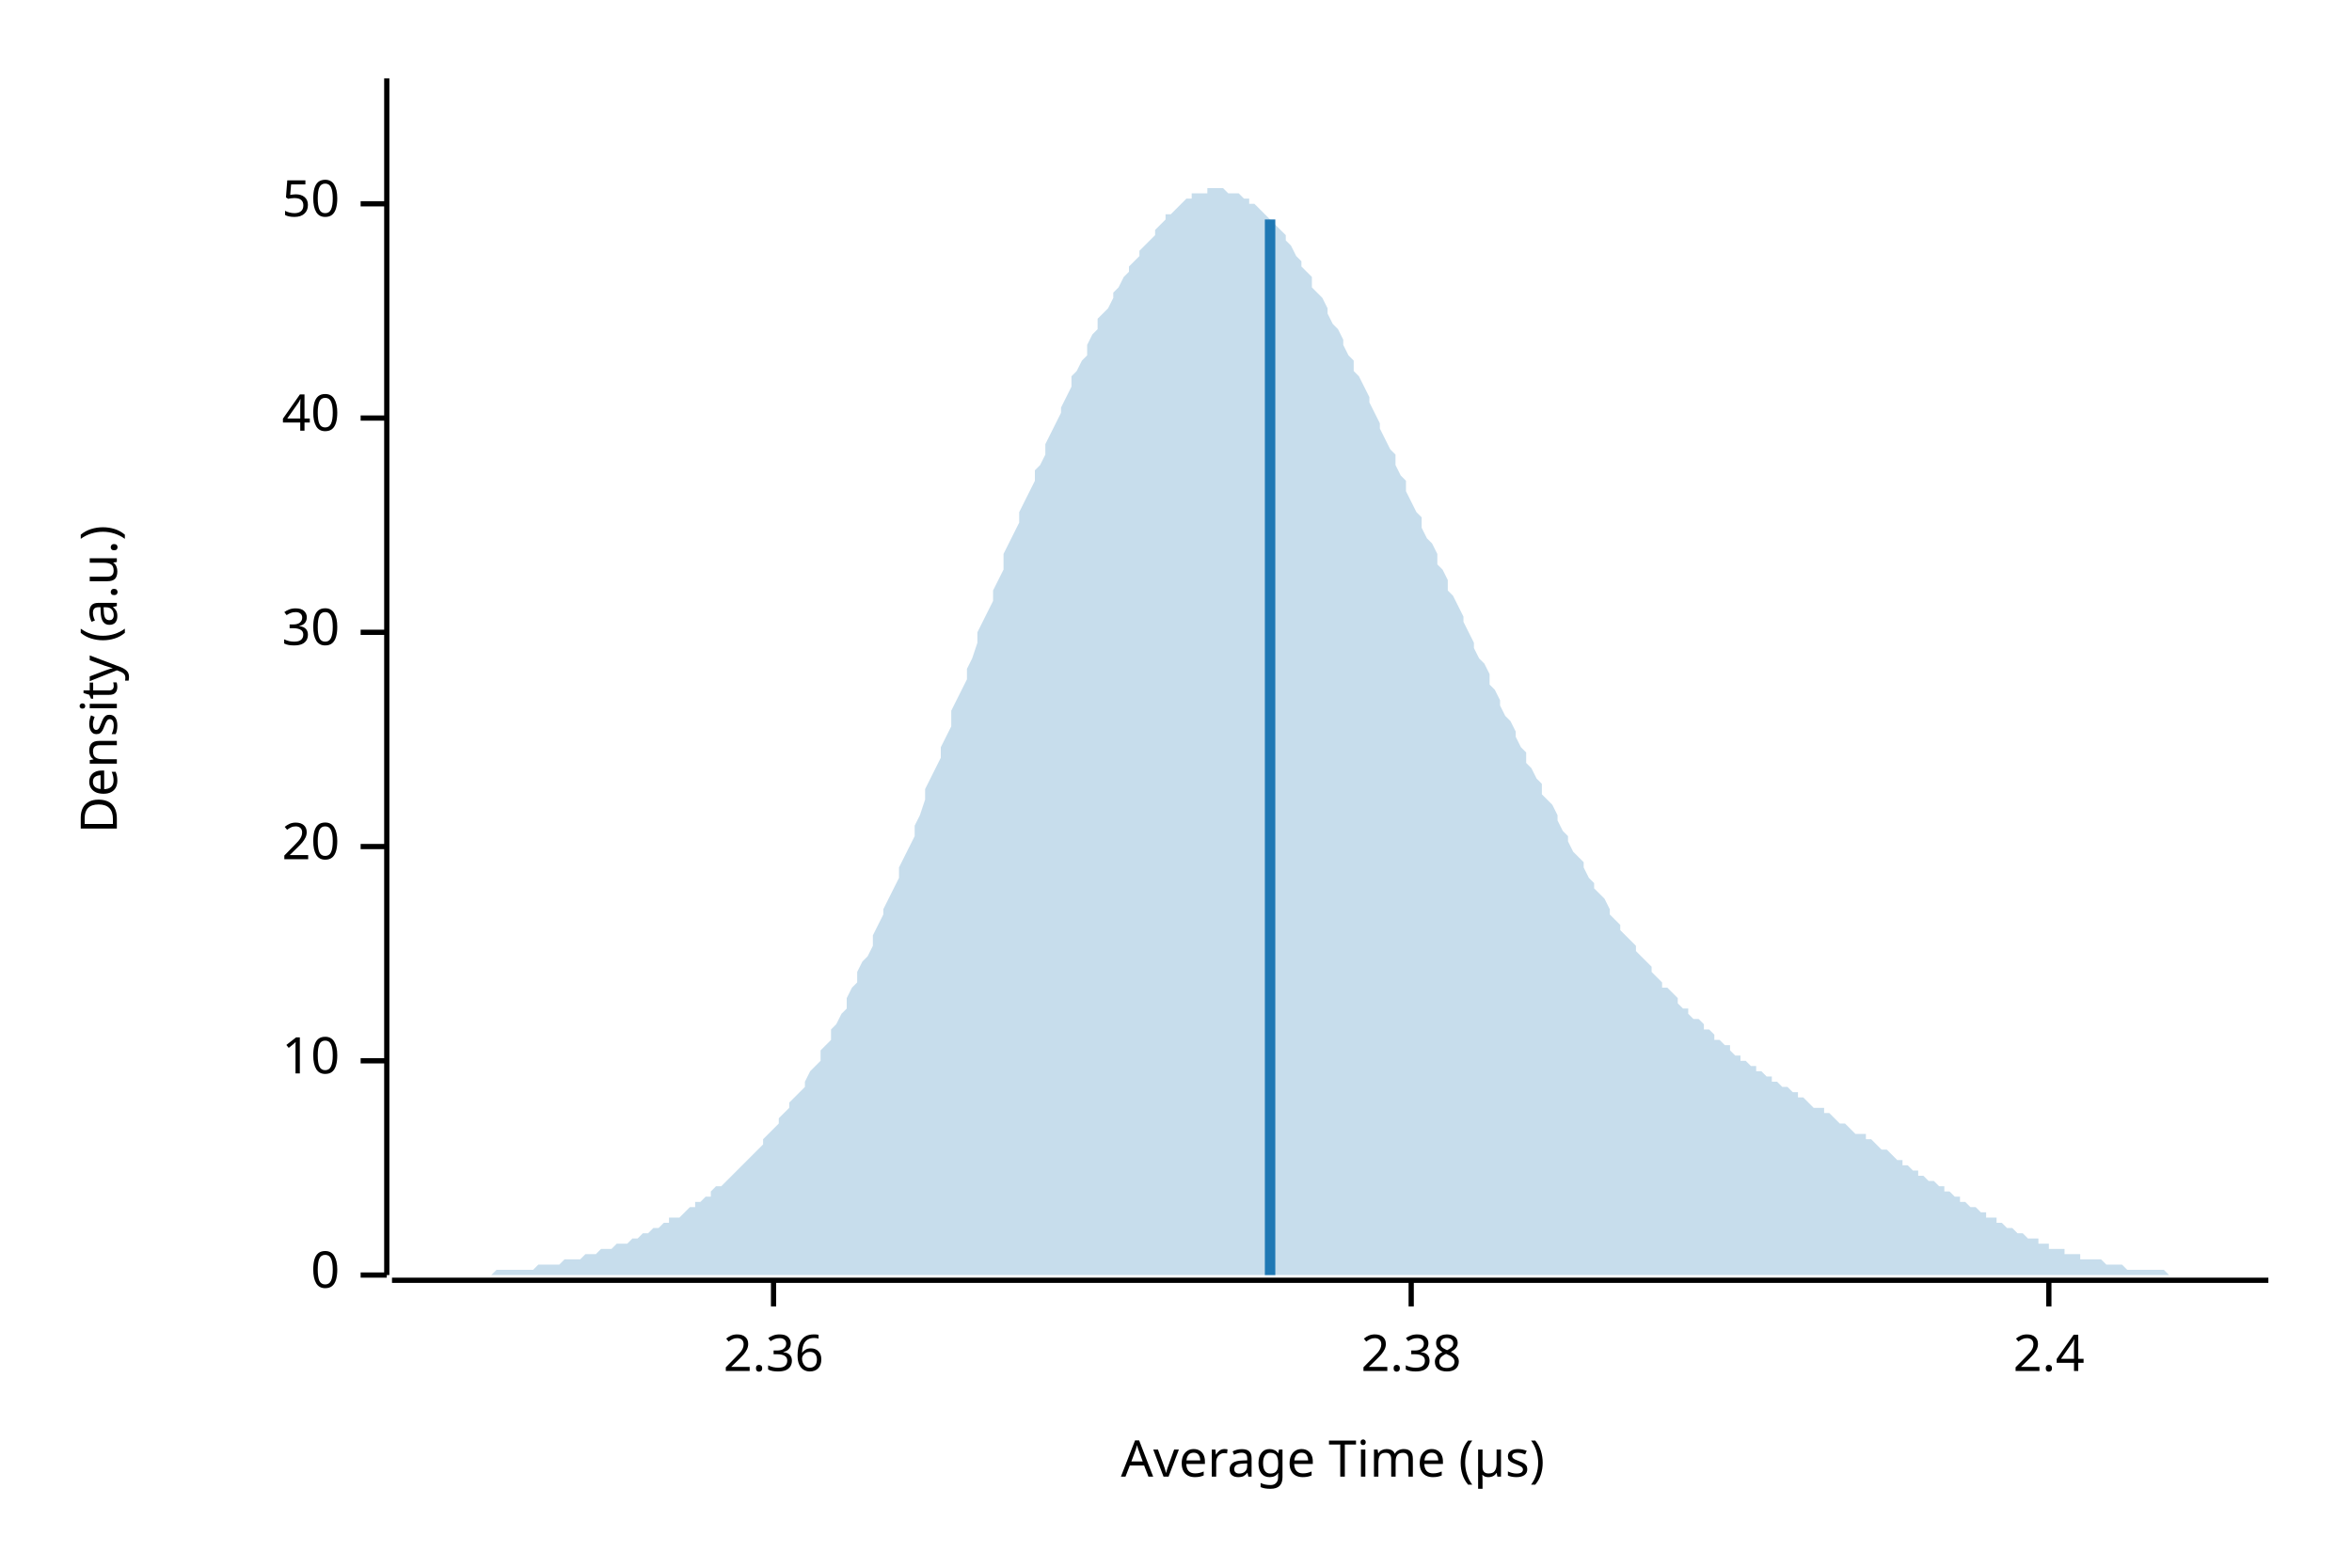
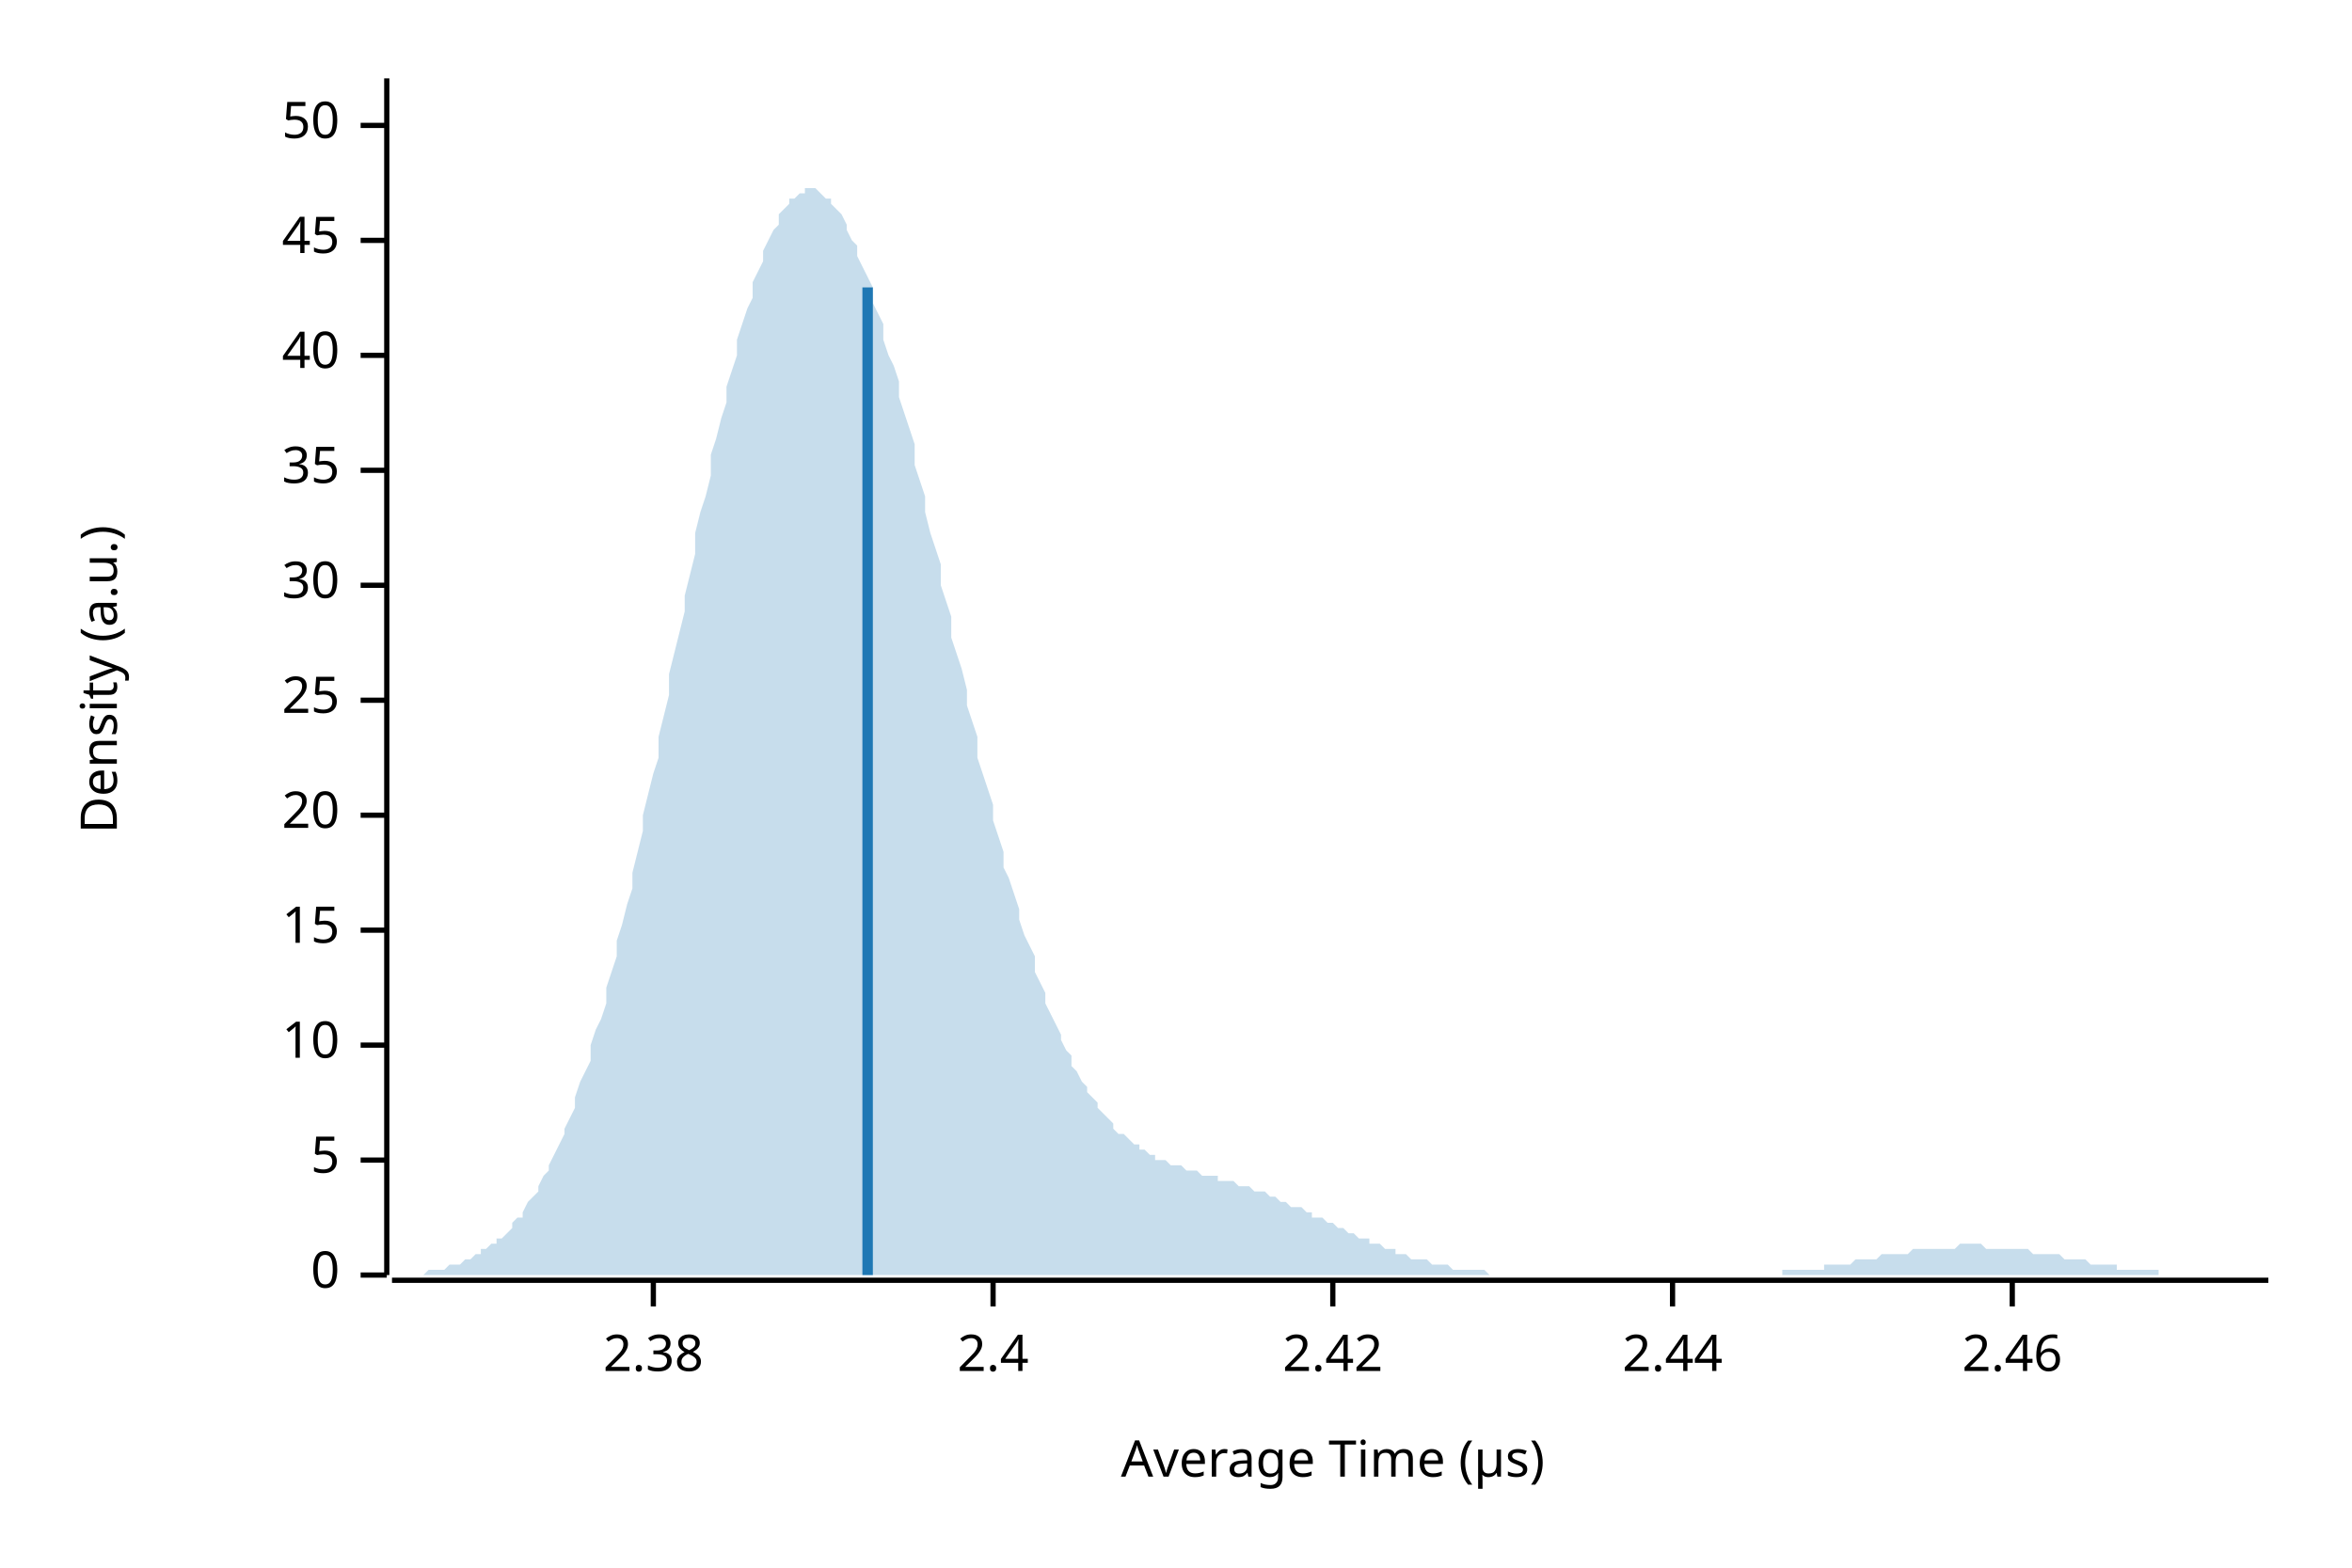
<svg xmlns="http://www.w3.org/2000/svg" width="450" height="300" viewBox="0 0 450 300">
  <text x="15" y="130" dy="0.76em" text-anchor="middle" font-family="sans-serif" font-size="9.677" opacity="1" fill="#000000" transform="rotate(270, 15, 130)">
Density (a.u.)
</text>
  <text x="255" y="285" dy="-0.5ex" text-anchor="middle" font-family="sans-serif" font-size="9.677" opacity="1" fill="#000000">
Average Time (µs)
</text>
  <polyline fill="none" opacity="1" stroke="#000000" stroke-width="1" points="74,15 74,244 " />
  <text x="65" y="244" dy="0.5ex" text-anchor="end" font-family="sans-serif" font-size="9.677" opacity="1" fill="#000000">
0
</text>
  <polyline fill="none" opacity="1" stroke="#000000" stroke-width="1" points="69,244 74,244 " />
-   <text x="65" y="203" dy="0.5ex" text-anchor="end" font-family="sans-serif" font-size="9.677" opacity="1" fill="#000000">
+   <text x="65" y="222" dy="0.5ex" text-anchor="end" font-family="sans-serif" font-size="9.677" opacity="1" fill="#000000">
+ 5
+ </text>
+   <polyline fill="none" opacity="1" stroke="#000000" stroke-width="1" points="69,222 74,222 " />
+   <text x="65" y="200" dy="0.5ex" text-anchor="end" font-family="sans-serif" font-size="9.677" opacity="1" fill="#000000">
10
</text>
-   <polyline fill="none" opacity="1" stroke="#000000" stroke-width="1" points="69,203 74,203 " />
-   <text x="65" y="162" dy="0.5ex" text-anchor="end" font-family="sans-serif" font-size="9.677" opacity="1" fill="#000000">
+   <polyline fill="none" opacity="1" stroke="#000000" stroke-width="1" points="69,200 74,200 " />
+   <text x="65" y="178" dy="0.5ex" text-anchor="end" font-family="sans-serif" font-size="9.677" opacity="1" fill="#000000">
+ 15
+ </text>
+   <polyline fill="none" opacity="1" stroke="#000000" stroke-width="1" points="69,178 74,178 " />
+   <text x="65" y="156" dy="0.5ex" text-anchor="end" font-family="sans-serif" font-size="9.677" opacity="1" fill="#000000">
20
</text>
-   <polyline fill="none" opacity="1" stroke="#000000" stroke-width="1" points="69,162 74,162 " />
-   <text x="65" y="121" dy="0.5ex" text-anchor="end" font-family="sans-serif" font-size="9.677" opacity="1" fill="#000000">
+   <polyline fill="none" opacity="1" stroke="#000000" stroke-width="1" points="69,156 74,156 " />
+   <text x="65" y="134" dy="0.5ex" text-anchor="end" font-family="sans-serif" font-size="9.677" opacity="1" fill="#000000">
+ 25
+ </text>
+   <polyline fill="none" opacity="1" stroke="#000000" stroke-width="1" points="69,134 74,134 " />
+   <text x="65" y="112" dy="0.5ex" text-anchor="end" font-family="sans-serif" font-size="9.677" opacity="1" fill="#000000">
30
</text>
-   <polyline fill="none" opacity="1" stroke="#000000" stroke-width="1" points="69,121 74,121 " />
-   <text x="65" y="80" dy="0.5ex" text-anchor="end" font-family="sans-serif" font-size="9.677" opacity="1" fill="#000000">
+   <polyline fill="none" opacity="1" stroke="#000000" stroke-width="1" points="69,112 74,112 " />
+   <text x="65" y="90" dy="0.5ex" text-anchor="end" font-family="sans-serif" font-size="9.677" opacity="1" fill="#000000">
+ 35
+ </text>
+   <polyline fill="none" opacity="1" stroke="#000000" stroke-width="1" points="69,90 74,90 " />
+   <text x="65" y="68" dy="0.5ex" text-anchor="end" font-family="sans-serif" font-size="9.677" opacity="1" fill="#000000">
40
</text>
-   <polyline fill="none" opacity="1" stroke="#000000" stroke-width="1" points="69,80 74,80 " />
-   <text x="65" y="39" dy="0.5ex" text-anchor="end" font-family="sans-serif" font-size="9.677" opacity="1" fill="#000000">
+   <polyline fill="none" opacity="1" stroke="#000000" stroke-width="1" points="69,68 74,68 " />
+   <text x="65" y="46" dy="0.5ex" text-anchor="end" font-family="sans-serif" font-size="9.677" opacity="1" fill="#000000">
+ 45
+ </text>
+   <polyline fill="none" opacity="1" stroke="#000000" stroke-width="1" points="69,46 74,46 " />
+   <text x="65" y="24" dy="0.5ex" text-anchor="end" font-family="sans-serif" font-size="9.677" opacity="1" fill="#000000">
50
</text>
-   <polyline fill="none" opacity="1" stroke="#000000" stroke-width="1" points="69,39 74,39 " />
+   <polyline fill="none" opacity="1" stroke="#000000" stroke-width="1" points="69,24 74,24 " />
  <polyline fill="none" opacity="1" stroke="#000000" stroke-width="1" points="75,245 434,245 " />
-   <text x="148" y="255" dy="0.76em" text-anchor="middle" font-family="sans-serif" font-size="9.677" opacity="1" fill="#000000">
- 2.36
- </text>
-   <polyline fill="none" opacity="1" stroke="#000000" stroke-width="1" points="148,245 148,250 " />
-   <text x="270" y="255" dy="0.76em" text-anchor="middle" font-family="sans-serif" font-size="9.677" opacity="1" fill="#000000">
+   <text x="125" y="255" dy="0.76em" text-anchor="middle" font-family="sans-serif" font-size="9.677" opacity="1" fill="#000000">
2.38
</text>
-   <polyline fill="none" opacity="1" stroke="#000000" stroke-width="1" points="270,245 270,250 " />
-   <text x="392" y="255" dy="0.76em" text-anchor="middle" font-family="sans-serif" font-size="9.677" opacity="1" fill="#000000">
+   <polyline fill="none" opacity="1" stroke="#000000" stroke-width="1" points="125,245 125,250 " />
+   <text x="190" y="255" dy="0.76em" text-anchor="middle" font-family="sans-serif" font-size="9.677" opacity="1" fill="#000000">
2.4
</text>
-   <polyline fill="none" opacity="1" stroke="#000000" stroke-width="1" points="392,245 392,250 " />
-   <polygon opacity="0.25" fill="#1F78B4" points="75,244 75,244 76,244 77,244 77,244 78,244 79,244 80,244 80,244 81,244 82,244 82,244 83,244 84,244 85,244 85,244 86,244 87,244 87,244 88,244 89,244 90,244 90,244 91,244 92,244 92,244 93,244 94,244 95,243 95,243 96,243 97,243 98,243 98,243 99,243 100,243 100,243 101,243 102,243 103,242 103,242 104,242 105,242 105,242 106,242 107,242 108,241 108,241 109,241 110,241 110,241 111,241 112,240 113,240 113,240 114,240 115,239 116,239 116,239 117,239 118,238 118,238 119,238 120,238 121,237 121,237 122,237 123,236 123,236 124,236 125,235 126,235 126,235 127,234 128,234 128,233 129,233 130,233 131,232 131,232 132,231 133,231 133,230 134,230 135,229 136,229 136,228 137,227 138,227 139,226 139,226 140,225 141,224 141,224 142,223 143,222 144,221 144,221 145,220 146,219 146,218 147,217 148,216 149,215 149,214 150,213 151,212 151,211 152,210 153,209 154,208 154,207 155,205 156,204 157,203 157,201 158,200 159,199 159,197 160,196 161,194 162,193 162,191 163,189 164,188 164,186 165,184 166,183 167,181 167,179 168,177 169,175 169,174 170,172 171,170 172,168 172,166 173,164 174,162 175,160 175,158 176,156 177,153 177,151 178,149 179,147 180,145 180,143 181,141 182,139 182,136 183,134 184,132 185,130 185,128 186,126 187,123 187,121 188,119 189,117 190,115 190,113 191,111 192,109 192,106 193,104 194,102 195,100 195,98 196,96 197,94 198,92 198,90 199,89 200,87 200,85 201,83 202,81 203,79 203,78 204,76 205,74 205,72 206,71 207,69 208,68 208,66 209,64 210,63 210,61 211,60 212,59 213,57 213,56 214,55 215,53 216,52 216,51 217,50 218,49 218,48 219,47 220,46 221,45 221,44 222,43 223,42 223,41 224,41 225,40 226,39 226,39 227,38 228,38 228,37 229,37 230,37 231,37 231,36 232,36 233,36 233,36 234,36 235,37 236,37 236,37 237,37 238,38 239,38 239,39 240,39 241,40 241,40 242,41 243,42 244,43 244,43 245,44 246,45 246,46 247,47 248,49 249,50 249,51 250,52 251,53 251,55 252,56 253,57 254,59 254,60 255,62 256,63 257,65 257,66 258,68 259,69 259,71 260,72 261,74 262,76 262,77 263,79 264,81 264,82 265,84 266,86 267,87 267,89 268,91 269,92 269,94 270,96 271,98 272,99 272,101 273,103 274,104 275,106 275,108 276,109 277,111 277,113 278,114 279,116 280,118 280,119 281,121 282,123 282,124 283,126 284,127 285,129 285,131 286,132 287,134 287,135 288,137 289,138 290,140 290,141 291,143 292,144 292,146 293,147 294,149 295,150 295,152 296,153 297,154 298,156 298,157 299,159 300,160 300,161 301,163 302,164 303,165 303,166 304,168 305,169 305,170 306,171 307,172 308,174 308,175 309,176 310,177 310,178 311,179 312,180 313,181 313,182 314,183 315,184 316,185 316,186 317,187 318,188 318,189 319,189 320,190 321,191 321,192 322,193 323,193 323,194 324,195 325,195 326,196 326,197 327,197 328,198 328,199 329,199 330,200 331,200 331,201 332,202 333,202 333,203 334,203 335,204 336,204 336,205 337,205 338,206 339,206 339,207 340,207 341,208 341,208 342,208 343,209 344,209 344,210 345,210 346,211 346,211 347,212 348,212 349,212 349,213 350,213 351,214 351,214 352,215 353,215 354,216 354,216 355,217 356,217 357,217 357,218 358,218 359,219 359,219 360,220 361,220 362,221 362,221 363,222 364,222 364,223 365,223 366,224 367,224 367,225 368,225 369,226 369,226 370,226 371,227 372,227 372,228 373,228 374,229 375,229 375,230 376,230 377,231 377,231 378,231 379,232 380,232 380,233 381,233 382,233 382,234 383,234 384,235 385,235 385,235 386,236 387,236 387,236 388,237 389,237 390,237 390,238 391,238 392,238 392,239 393,239 394,239 395,239 395,240 396,240 397,240 398,240 398,241 399,241 400,241 400,241 401,241 402,241 403,242 403,242 404,242 405,242 405,242 406,242 407,243 408,243 408,243 409,243 410,243 410,243 411,243 412,243 413,243 413,243 414,243 415,244 416,244 416,244 417,244 418,244 418,244 419,244 420,244 421,244 421,244 422,244 423,244 423,244 424,244 425,244 426,244 426,244 427,244 428,244 428,244 429,244 430,244 431,244 431,244 432,244 433,244 434,244 434,244 75,244 " />
-   <polyline fill="none" opacity="1" stroke="#1F78B4" stroke-width="2" points="243,244 243,42 " />
+   <polyline fill="none" opacity="1" stroke="#000000" stroke-width="1" points="190,245 190,250 " />
+   <text x="255" y="255" dy="0.76em" text-anchor="middle" font-family="sans-serif" font-size="9.677" opacity="1" fill="#000000">
+ 2.42
+ </text>
+   <polyline fill="none" opacity="1" stroke="#000000" stroke-width="1" points="255,245 255,250 " />
+   <text x="320" y="255" dy="0.76em" text-anchor="middle" font-family="sans-serif" font-size="9.677" opacity="1" fill="#000000">
+ 2.44
+ </text>
+   <polyline fill="none" opacity="1" stroke="#000000" stroke-width="1" points="320,245 320,250 " />
+   <text x="385" y="255" dy="0.76em" text-anchor="middle" font-family="sans-serif" font-size="9.677" opacity="1" fill="#000000">
+ 2.46
+ </text>
+   <polyline fill="none" opacity="1" stroke="#000000" stroke-width="1" points="385,245 385,250 " />
+   <polygon opacity="0.25" fill="#1F78B4" points="75,244 75,244 76,244 77,244 77,244 78,244 79,244 80,244 80,244 81,244 82,243 82,243 83,243 84,243 85,243 85,243 86,242 87,242 87,242 88,242 89,241 90,241 90,241 91,240 92,240 92,239 93,239 94,238 95,238 95,237 96,237 97,236 98,235 98,234 99,233 100,233 100,232 101,230 102,229 103,228 103,227 104,225 105,224 105,223 106,221 107,219 108,217 108,216 109,214 110,212 110,210 111,207 112,205 113,203 113,200 114,197 115,195 116,192 116,189 117,186 118,183 118,180 119,177 120,173 121,170 121,167 122,163 123,159 123,156 124,152 125,148 126,145 126,141 127,137 128,133 128,129 129,125 130,121 131,117 131,114 132,110 133,106 133,102 134,98 135,95 136,91 136,87 137,84 138,80 139,77 139,74 140,71 141,68 141,65 142,62 143,59 144,57 144,54 145,52 146,50 146,48 147,46 148,44 149,43 149,41 150,40 151,39 151,38 152,38 153,37 154,37 154,36 155,36 156,36 157,37 157,37 158,38 159,38 159,39 160,40 161,41 162,43 162,44 163,46 164,47 164,49 165,51 166,53 167,55 167,58 168,60 169,62 169,65 170,68 171,70 172,73 172,76 173,79 174,82 175,85 175,89 176,92 177,95 177,98 178,102 179,105 180,108 180,112 181,115 182,118 182,122 183,125 184,128 185,132 185,135 186,138 187,141 187,145 188,148 189,151 190,154 190,157 191,160 192,163 192,166 193,168 194,171 195,174 195,176 196,179 197,181 198,183 198,186 199,188 200,190 200,192 201,194 202,196 203,198 203,199 204,201 205,202 205,204 206,205 207,207 208,208 208,209 209,210 210,211 210,212 211,213 212,214 213,215 213,216 214,217 215,217 216,218 216,218 217,219 218,219 218,220 219,220 220,221 221,221 221,222 222,222 223,222 223,222 224,223 225,223 226,223 226,223 227,224 228,224 228,224 229,224 230,225 231,225 231,225 232,225 233,225 233,226 234,226 235,226 236,226 236,226 237,227 238,227 239,227 239,227 240,228 241,228 241,228 242,228 243,229 244,229 244,229 245,230 246,230 246,230 247,231 248,231 249,231 249,231 250,232 251,232 251,233 252,233 253,233 254,234 254,234 255,234 256,235 257,235 257,235 258,236 259,236 259,236 260,237 261,237 262,237 262,238 263,238 264,238 264,238 265,239 266,239 267,239 267,240 268,240 269,240 269,240 270,241 271,241 272,241 272,241 273,241 274,242 275,242 275,242 276,242 277,242 277,242 278,243 279,243 280,243 280,243 281,243 282,243 282,243 283,243 284,243 285,244 285,244 286,244 287,244 287,244 288,244 289,244 290,244 290,244 291,244 292,244 292,244 293,244 294,244 295,244 295,244 296,244 297,244 298,244 298,244 299,244 300,244 300,244 301,244 302,244 303,244 303,244 304,244 305,244 305,244 306,244 307,244 308,244 308,244 309,244 310,244 310,244 311,244 312,244 313,244 313,244 314,244 315,244 316,244 316,244 317,244 318,244 318,244 319,244 320,244 321,244 321,244 322,244 323,244 323,244 324,244 325,244 326,244 326,244 327,244 328,244 328,244 329,244 330,244 331,244 331,244 332,244 333,244 333,244 334,244 335,244 336,244 336,244 337,244 338,244 339,244 339,244 340,244 341,244 341,243 342,243 343,243 344,243 344,243 345,243 346,243 346,243 347,243 348,243 349,243 349,242 350,242 351,242 351,242 352,242 353,242 354,242 354,242 355,241 356,241 357,241 357,241 358,241 359,241 359,241 360,240 361,240 362,240 362,240 363,240 364,240 364,240 365,240 366,239 367,239 367,239 368,239 369,239 369,239 370,239 371,239 372,239 372,239 373,239 374,239 375,238 375,238 376,238 377,238 377,238 378,238 379,238 380,239 380,239 381,239 382,239 382,239 383,239 384,239 385,239 385,239 386,239 387,239 387,239 388,239 389,240 390,240 390,240 391,240 392,240 392,240 393,240 394,240 395,241 395,241 396,241 397,241 398,241 398,241 399,241 400,242 400,242 401,242 402,242 403,242 403,242 404,242 405,242 405,243 406,243 407,243 408,243 408,243 409,243 410,243 410,243 411,243 412,243 413,243 413,244 414,244 415,244 416,244 416,244 417,244 418,244 418,244 419,244 420,244 421,244 421,244 422,244 423,244 423,244 424,244 425,244 426,244 426,244 427,244 428,244 428,244 429,244 430,244 431,244 431,244 432,244 433,244 434,244 434,244 75,244 " />
+   <polyline fill="none" opacity="1" stroke="#1F78B4" stroke-width="2" points="166,244 166,55 " />
</svg>
